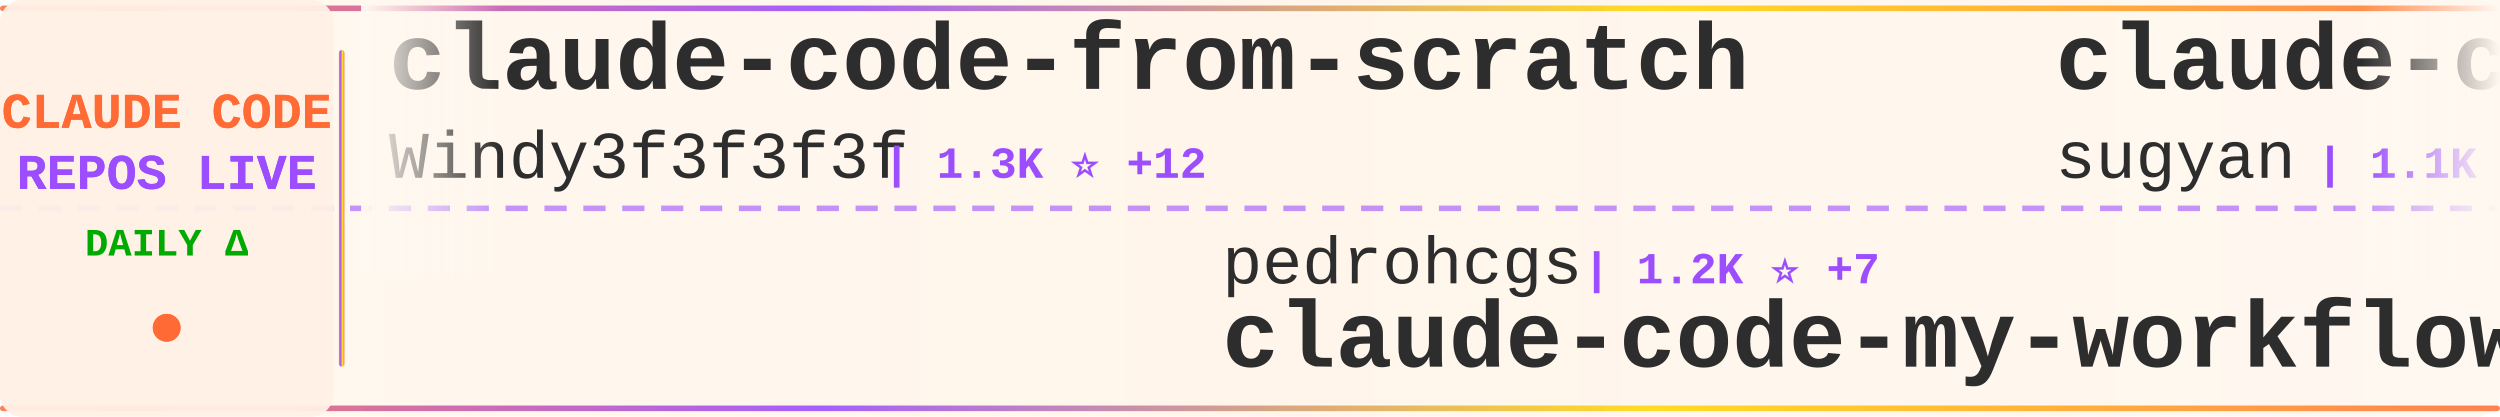
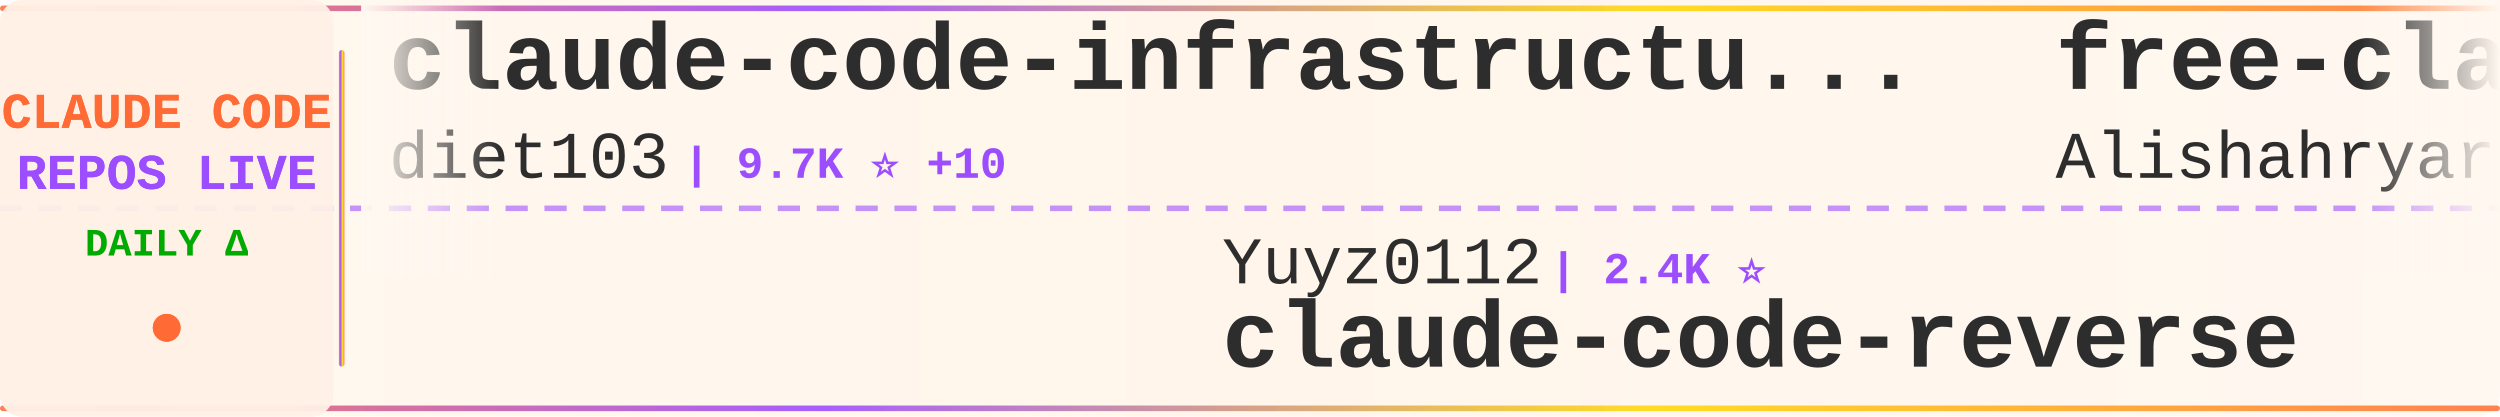
<svg xmlns="http://www.w3.org/2000/svg" width="900" height="150">
  <defs>
    <linearGradient id="tickerBg" x1="0%" y1="0%" x2="100%" y2="0%">
      <stop offset="0%" style="stop-color:#fff8f0;stop-opacity:0.98" />
      <stop offset="50%" style="stop-color:#fff5eb;stop-opacity:1" />
      <stop offset="100%" style="stop-color:#fff8f0;stop-opacity:0.98" />
    </linearGradient>
    <linearGradient id="borderGrad" x1="0%" y1="0%" x2="100%" y2="0%">
      <stop offset="0%" style="stop-color:#FF6B35;stop-opacity:0.85">
        <animate attributeName="stop-opacity" values="0.85;1;0.85" dur="2s" repeatCount="indefinite" />
      </stop>
      <stop offset="33%" style="stop-color:#9C4EFF;stop-opacity:0.9">
        <animate attributeName="stop-opacity" values="0.9;1;0.9" dur="2.2s" repeatCount="indefinite" />
      </stop>
      <stop offset="66%" style="stop-color:#FFD700;stop-opacity:0.85">
        <animate attributeName="stop-opacity" values="0.85;1;0.85" dur="1.8s" repeatCount="indefinite" />
      </stop>
      <stop offset="100%" style="stop-color:#FF6B35;stop-opacity:0.85">
        <animate attributeName="stop-opacity" values="0.85;1;0.85" dur="2s" repeatCount="indefinite" />
      </stop>
    </linearGradient>
    <filter id="textGlow">
      <feGaussianBlur stdDeviation="0.15" result="coloredBlur" />
      <feMerge>
        <feMergeNode in="coloredBlur" />
        <feMergeNode in="SourceGraphic" />
      </feMerge>
    </filter>
    <filter id="metricGlow">
      <feGaussianBlur stdDeviation="0.2" result="coloredBlur" />
      <feMerge>
        <feMergeNode in="coloredBlur" />
        <feMergeNode in="SourceGraphic" />
      </feMerge>
    </filter>
    <linearGradient id="leftFade" x1="0%" y1="0%" x2="100%" y2="0%">
      <stop offset="0%" style="stop-color:#fff8f0;stop-opacity:1" />
      <stop offset="100%" style="stop-color:#fff8f0;stop-opacity:0" />
    </linearGradient>
    <linearGradient id="rightFade" x1="0%" y1="0%" x2="100%" y2="0%">
      <stop offset="0%" style="stop-color:#fff8f0;stop-opacity:0" />
      <stop offset="100%" style="stop-color:#fff8f0;stop-opacity:1" />
    </linearGradient>
  </defs>
  <rect width="900" height="150" fill="url(#tickerBg)" rx="8" />
  <rect x="0" y="2" width="900" height="2" fill="url(#borderGrad)" rx="1" />
  <rect x="0" y="146" width="900" height="2" fill="url(#borderGrad)" rx="1" />
  <line x1="0" y1="75" x2="900" y2="75" stroke="#9C4EFF" stroke-width="2" stroke-dasharray="8 6" opacity="0.6" />
  <rect x="0" y="0" width="120" height="150" fill="#fff0e6" opacity="0.95" rx="8" />
  <text x="60" y="46" font-family="'Courier New', monospace" font-size="18" font-weight="bold" fill="#FF6B35" text-anchor="middle" filter="url(#textGlow)">
    CLAUDE CODE
  </text>
  <text x="60" y="68" font-family="'Courier New', monospace" font-size="18" font-weight="bold" fill="#9C4EFF" text-anchor="middle" filter="url(#textGlow)">
    REPOS LIVE
  </text>
  <text x="60" y="92" font-family="'Courier New', monospace" font-size="14" font-weight="bold" fill="#00aa00" text-anchor="middle">
    DAILY Δ
  </text>
  <circle cx="60" cy="118" r="5" fill="#FF6B35" filter="url(#metricGlow)">
    <animate attributeName="r" values="4;6;4" dur="1.5s" repeatCount="indefinite" />
    <animate attributeName="opacity" values="0.6;1;0.6" dur="1.5s" repeatCount="indefinite" />
  </circle>
  <rect x="122" y="18" width="2" height="114" fill="url(#borderGrad)" rx="1" />
  <clipPath id="tickerClip">
    <rect x="130" y="0" width="770" height="150" />
  </clipPath>
  <g clip-path="url(#tickerClip)">
    <g id="tickerItems">
      <animateTransform attributeName="transform" attributeType="XML" type="translate" from="0 0" to="-3000 0" dur="54s" repeatCount="indefinite" />
      <g transform="translate(0, 0)">
-         <text x="140" y="32" font-family="'Courier New', monospace" font-size="34" font-weight="bold" fill="#2d2d2d">claude-code-from-scratch</text>
-         <text x="140" y="64" font-family="'Courier New', monospace" font-size="24" font-weight="normal" fill="#2d2d2d" opacity="1.0">Windy3f3f3f3f</text>
-         <text x="318" y="64" font-family="'Courier New', monospace" font-size="16" font-weight="bold" fill="#9C4EFF"> | 1.3K ⭐ +12</text>
+         <text x="140" y="32" font-family="'Courier New', monospace" font-size="34" font-weight="bold" fill="#2d2d2d">claude-code-infrastructu...</text>
+         <text x="140" y="64" font-family="'Courier New', monospace" font-size="24" font-weight="normal" fill="#2d2d2d" opacity="1.0">diet103</text>
+         <text x="246" y="64" font-family="'Courier New', monospace" font-size="16" font-weight="bold" fill="#9C4EFF"> | 9.7K ⭐ +10</text>
      </g>
      <g transform="translate(300, 0)">
-         <text x="140" y="102" font-family="'Courier New', monospace" font-size="24" font-weight="normal" fill="#2d2d2d" opacity="1.0">pedrohcgs</text>
-         <text x="270" y="102" font-family="'Courier New', monospace" font-size="16" font-weight="bold" fill="#9C4EFF"> | 1.2K ⭐ +7</text>
-         <text x="140" y="132" font-family="'Courier New', monospace" font-size="34" font-weight="bold" fill="#2d2d2d">claude-code-my-workflow</text>
+         <text x="140" y="102" font-family="'Courier New', monospace" font-size="24" font-weight="normal" fill="#2d2d2d" opacity="1.0">Yuyz0112</text>
+         <text x="258" y="102" font-family="'Courier New', monospace" font-size="16" font-weight="bold" fill="#9C4EFF"> | 2.4K ⭐</text>
+         <text x="140" y="132" font-family="'Courier New', monospace" font-size="34" font-weight="bold" fill="#2d2d2d">claude-code-reverse</text>
      </g>
      <g transform="translate(600, 0)">
-         <text x="140" y="32" font-family="'Courier New', monospace" font-size="34" font-weight="bold" fill="#2d2d2d">claude-code-webui</text>
-         <text x="140" y="64" font-family="'Courier New', monospace" font-size="24" font-weight="normal" fill="#2d2d2d" opacity="1.0">sugyan</text>
-         <text x="234" y="64" font-family="'Courier New', monospace" font-size="16" font-weight="bold" fill="#9C4EFF"> | 1.1K ⭐ +1</text>
+         <text x="140" y="32" font-family="'Courier New', monospace" font-size="34" font-weight="bold" fill="#2d2d2d">free-claude-code</text>
+         <text x="140" y="64" font-family="'Courier New', monospace" font-size="24" font-weight="normal" fill="#2d2d2d" opacity="1.0">Alishahryar1</text>
+         <text x="306" y="64" font-family="'Courier New', monospace" font-size="16" font-weight="bold" fill="#9C4EFF"> | 30.5K ⭐ +257</text>
      </g>
      <g transform="translate(900, 0)">
-         <text x="140" y="102" font-family="'Courier New', monospace" font-size="24" font-weight="normal" fill="#2d2d2d" opacity="1.0">pengchengneo</text>
-         <text x="306" y="102" font-family="'Courier New', monospace" font-size="16" font-weight="bold" fill="#9C4EFF"> | 1.4K ⭐ +2</text>
-         <text x="140" y="132" font-family="'Courier New', monospace" font-size="34" font-weight="bold" fill="#2d2d2d">Claude-Code</text>
+         <text x="140" y="102" font-family="'Courier New', monospace" font-size="24" font-weight="normal" fill="#2d2d2d" opacity="1.0">anthropics</text>
+         <text x="282" y="102" font-family="'Courier New', monospace" font-size="16" font-weight="bold" fill="#9C4EFF"> | 849 ⭐ +2</text>
+         <text x="140" y="132" font-family="'Courier New', monospace" font-size="34" font-weight="bold" fill="#2d2d2d">claude-code-base-action</text>
      </g>
      <g transform="translate(1200, 0)">
-         <text x="140" y="32" font-family="'Courier New', monospace" font-size="34" font-weight="bold" fill="#2d2d2d">claude-code-telegram</text>
-         <text x="140" y="64" font-family="'Courier New', monospace" font-size="24" font-weight="normal" fill="#2d2d2d" opacity="1.0">RichardAtCT</text>
-         <text x="294" y="64" font-family="'Courier New', monospace" font-size="16" font-weight="bold" fill="#9C4EFF"> | 2.6K ⭐ +8</text>
+         <text x="140" y="32" font-family="'Courier New', monospace" font-size="34" font-weight="bold" fill="#2d2d2d">Claude-Code</text>
+         <text x="140" y="64" font-family="'Courier New', monospace" font-size="24" font-weight="normal" fill="#2d2d2d" opacity="1.0">pengchengneo</text>
+         <text x="306" y="64" font-family="'Courier New', monospace" font-size="16" font-weight="bold" fill="#9C4EFF"> | 1.4K ⭐</text>
      </g>
      <g transform="translate(1500, 0)">
-         <text x="140" y="102" font-family="'Courier New', monospace" font-size="24" font-weight="normal" fill="#2d2d2d" opacity="1.0">AprilNEA</text>
-         <text x="258" y="102" font-family="'Courier New', monospace" font-size="16" font-weight="bold" fill="#9C4EFF"> | 384 ⭐</text>
-         <text x="140" y="132" font-family="'Courier New', monospace" font-size="34" font-weight="bold" fill="#2d2d2d">claude-code-source</text>
+         <text x="140" y="102" font-family="'Courier New', monospace" font-size="24" font-weight="normal" fill="#2d2d2d" opacity="1.0">shanraisshan</text>
+         <text x="306" y="102" font-family="'Courier New', monospace" font-size="16" font-weight="bold" fill="#9C4EFF"> | 55.3K ⭐ +144</text>
+         <text x="140" y="132" font-family="'Courier New', monospace" font-size="34" font-weight="bold" fill="#2d2d2d">claude-code-best-practic...</text>
      </g>
      <g transform="translate(1800, 0)">
-         <text x="140" y="32" font-family="'Courier New', monospace" font-size="34" font-weight="bold" fill="#2d2d2d">nanoclaw</text>
-         <text x="140" y="64" font-family="'Courier New', monospace" font-size="24" font-weight="normal" fill="#2d2d2d" opacity="1.0">nanocoai</text>
-         <text x="258" y="64" font-family="'Courier New', monospace" font-size="16" font-weight="bold" fill="#9C4EFF"> | 29.5K ⭐ +36</text>
+         <text x="140" y="32" font-family="'Courier New', monospace" font-size="34" font-weight="bold" fill="#2d2d2d">claude-code-tudou</text>
+         <text x="140" y="64" font-family="'Courier New', monospace" font-size="24" font-weight="normal" fill="#2d2d2d" opacity="1.0">AICoderTudou</text>
+         <text x="306" y="64" font-family="'Courier New', monospace" font-size="16" font-weight="bold" fill="#9C4EFF"> | 502 ⭐</text>
      </g>
      <g transform="translate(2100, 0)">
+         <text x="140" y="102" font-family="'Courier New', monospace" font-size="24" font-weight="normal" fill="#2d2d2d" opacity="1.0">Chachamaru127</text>
+         <text x="318" y="102" font-family="'Courier New', monospace" font-size="16" font-weight="bold" fill="#9C4EFF"> | 2.1K ⭐ +346</text>
+         <text x="140" y="132" font-family="'Courier New', monospace" font-size="34" font-weight="bold" fill="#2d2d2d">claude-code-harness</text>
+       </g>
+       <g transform="translate(2400, 0)">
+         <text x="140" y="32" font-family="'Courier New', monospace" font-size="34" font-weight="bold" fill="#2d2d2d">claude-code-spec-workflo...</text>
+         <text x="140" y="64" font-family="'Courier New', monospace" font-size="24" font-weight="normal" fill="#2d2d2d" opacity="1.0">Pimzino</text>
+         <text x="246" y="64" font-family="'Courier New', monospace" font-size="16" font-weight="bold" fill="#9C4EFF"> | 3.7K ⭐ +2</text>
+       </g>
+       <g transform="translate(2700, 0)">
        <text x="140" y="102" font-family="'Courier New', monospace" font-size="24" font-weight="normal" fill="#2d2d2d" opacity="1.0">alejandrobalderas</text>
-         <text x="366" y="102" font-family="'Courier New', monospace" font-size="16" font-weight="bold" fill="#9C4EFF"> | 2.1K ⭐ +17</text>
+         <text x="366" y="102" font-family="'Courier New', monospace" font-size="16" font-weight="bold" fill="#9C4EFF"> | 2.1K ⭐ +15</text>
        <text x="140" y="132" font-family="'Courier New', monospace" font-size="34" font-weight="bold" fill="#2d2d2d">claude-code-from-source</text>
      </g>
-       <g transform="translate(2400, 0)">
-         <text x="140" y="32" font-family="'Courier New', monospace" font-size="34" font-weight="bold" fill="#2d2d2d">learn-claude-code</text>
-         <text x="140" y="64" font-family="'Courier New', monospace" font-size="24" font-weight="normal" fill="#2d2d2d" opacity="1.0">shareAI-lab</text>
-         <text x="294" y="64" font-family="'Courier New', monospace" font-size="16" font-weight="bold" fill="#9C4EFF"> | 63.2K ⭐ +243</text>
-       </g>
-       <g transform="translate(2700, 0)">
-         <text x="140" y="102" font-family="'Courier New', monospace" font-size="24" font-weight="normal" fill="#2d2d2d" opacity="1.0">Chachamaru127</text>
-         <text x="318" y="102" font-family="'Courier New', monospace" font-size="16" font-weight="bold" fill="#9C4EFF"> | 2.1K ⭐ +328</text>
-         <text x="140" y="132" font-family="'Courier New', monospace" font-size="34" font-weight="bold" fill="#2d2d2d">claude-code-harness</text>
-       </g>
      <g transform="translate(3000, 0)">
-         <text x="140" y="32" font-family="'Courier New', monospace" font-size="34" font-weight="bold" fill="#2d2d2d">claude-code-from-scratch</text>
-         <text x="140" y="64" font-family="'Courier New', monospace" font-size="24" font-weight="normal" fill="#2d2d2d" opacity="1.0">Windy3f3f3f3f</text>
-         <text x="318" y="64" font-family="'Courier New', monospace" font-size="16" font-weight="bold" fill="#9C4EFF"> | 1.3K ⭐ +12</text>
+         <text x="140" y="32" font-family="'Courier New', monospace" font-size="34" font-weight="bold" fill="#2d2d2d">claude-code-infrastructu...</text>
+         <text x="140" y="64" font-family="'Courier New', monospace" font-size="24" font-weight="normal" fill="#2d2d2d" opacity="1.0">diet103</text>
+         <text x="246" y="64" font-family="'Courier New', monospace" font-size="16" font-weight="bold" fill="#9C4EFF"> | 9.7K ⭐ +10</text>
      </g>
      <g transform="translate(3300, 0)">
-         <text x="140" y="102" font-family="'Courier New', monospace" font-size="24" font-weight="normal" fill="#2d2d2d" opacity="1.0">pedrohcgs</text>
-         <text x="270" y="102" font-family="'Courier New', monospace" font-size="16" font-weight="bold" fill="#9C4EFF"> | 1.2K ⭐ +7</text>
-         <text x="140" y="132" font-family="'Courier New', monospace" font-size="34" font-weight="bold" fill="#2d2d2d">claude-code-my-workflow</text>
+         <text x="140" y="102" font-family="'Courier New', monospace" font-size="24" font-weight="normal" fill="#2d2d2d" opacity="1.0">Yuyz0112</text>
+         <text x="258" y="102" font-family="'Courier New', monospace" font-size="16" font-weight="bold" fill="#9C4EFF"> | 2.4K ⭐</text>
+         <text x="140" y="132" font-family="'Courier New', monospace" font-size="34" font-weight="bold" fill="#2d2d2d">claude-code-reverse</text>
      </g>
      <g transform="translate(3600, 0)">
-         <text x="140" y="32" font-family="'Courier New', monospace" font-size="34" font-weight="bold" fill="#2d2d2d">claude-code-webui</text>
-         <text x="140" y="64" font-family="'Courier New', monospace" font-size="24" font-weight="normal" fill="#2d2d2d" opacity="1.0">sugyan</text>
-         <text x="234" y="64" font-family="'Courier New', monospace" font-size="16" font-weight="bold" fill="#9C4EFF"> | 1.1K ⭐ +1</text>
+         <text x="140" y="32" font-family="'Courier New', monospace" font-size="34" font-weight="bold" fill="#2d2d2d">free-claude-code</text>
+         <text x="140" y="64" font-family="'Courier New', monospace" font-size="24" font-weight="normal" fill="#2d2d2d" opacity="1.0">Alishahryar1</text>
+         <text x="306" y="64" font-family="'Courier New', monospace" font-size="16" font-weight="bold" fill="#9C4EFF"> | 30.5K ⭐ +257</text>
      </g>
      <g transform="translate(3900, 0)">
-         <text x="140" y="102" font-family="'Courier New', monospace" font-size="24" font-weight="normal" fill="#2d2d2d" opacity="1.0">pengchengneo</text>
-         <text x="306" y="102" font-family="'Courier New', monospace" font-size="16" font-weight="bold" fill="#9C4EFF"> | 1.4K ⭐ +2</text>
-         <text x="140" y="132" font-family="'Courier New', monospace" font-size="34" font-weight="bold" fill="#2d2d2d">Claude-Code</text>
+         <text x="140" y="102" font-family="'Courier New', monospace" font-size="24" font-weight="normal" fill="#2d2d2d" opacity="1.0">anthropics</text>
+         <text x="282" y="102" font-family="'Courier New', monospace" font-size="16" font-weight="bold" fill="#9C4EFF"> | 849 ⭐ +2</text>
+         <text x="140" y="132" font-family="'Courier New', monospace" font-size="34" font-weight="bold" fill="#2d2d2d">claude-code-base-action</text>
      </g>
    </g>
  </g>
  <rect x="130" y="0" width="50" height="100" fill="url(#leftFade)" />
  <rect x="850" y="0" width="50" height="100" fill="url(#rightFade)" />
</svg>
